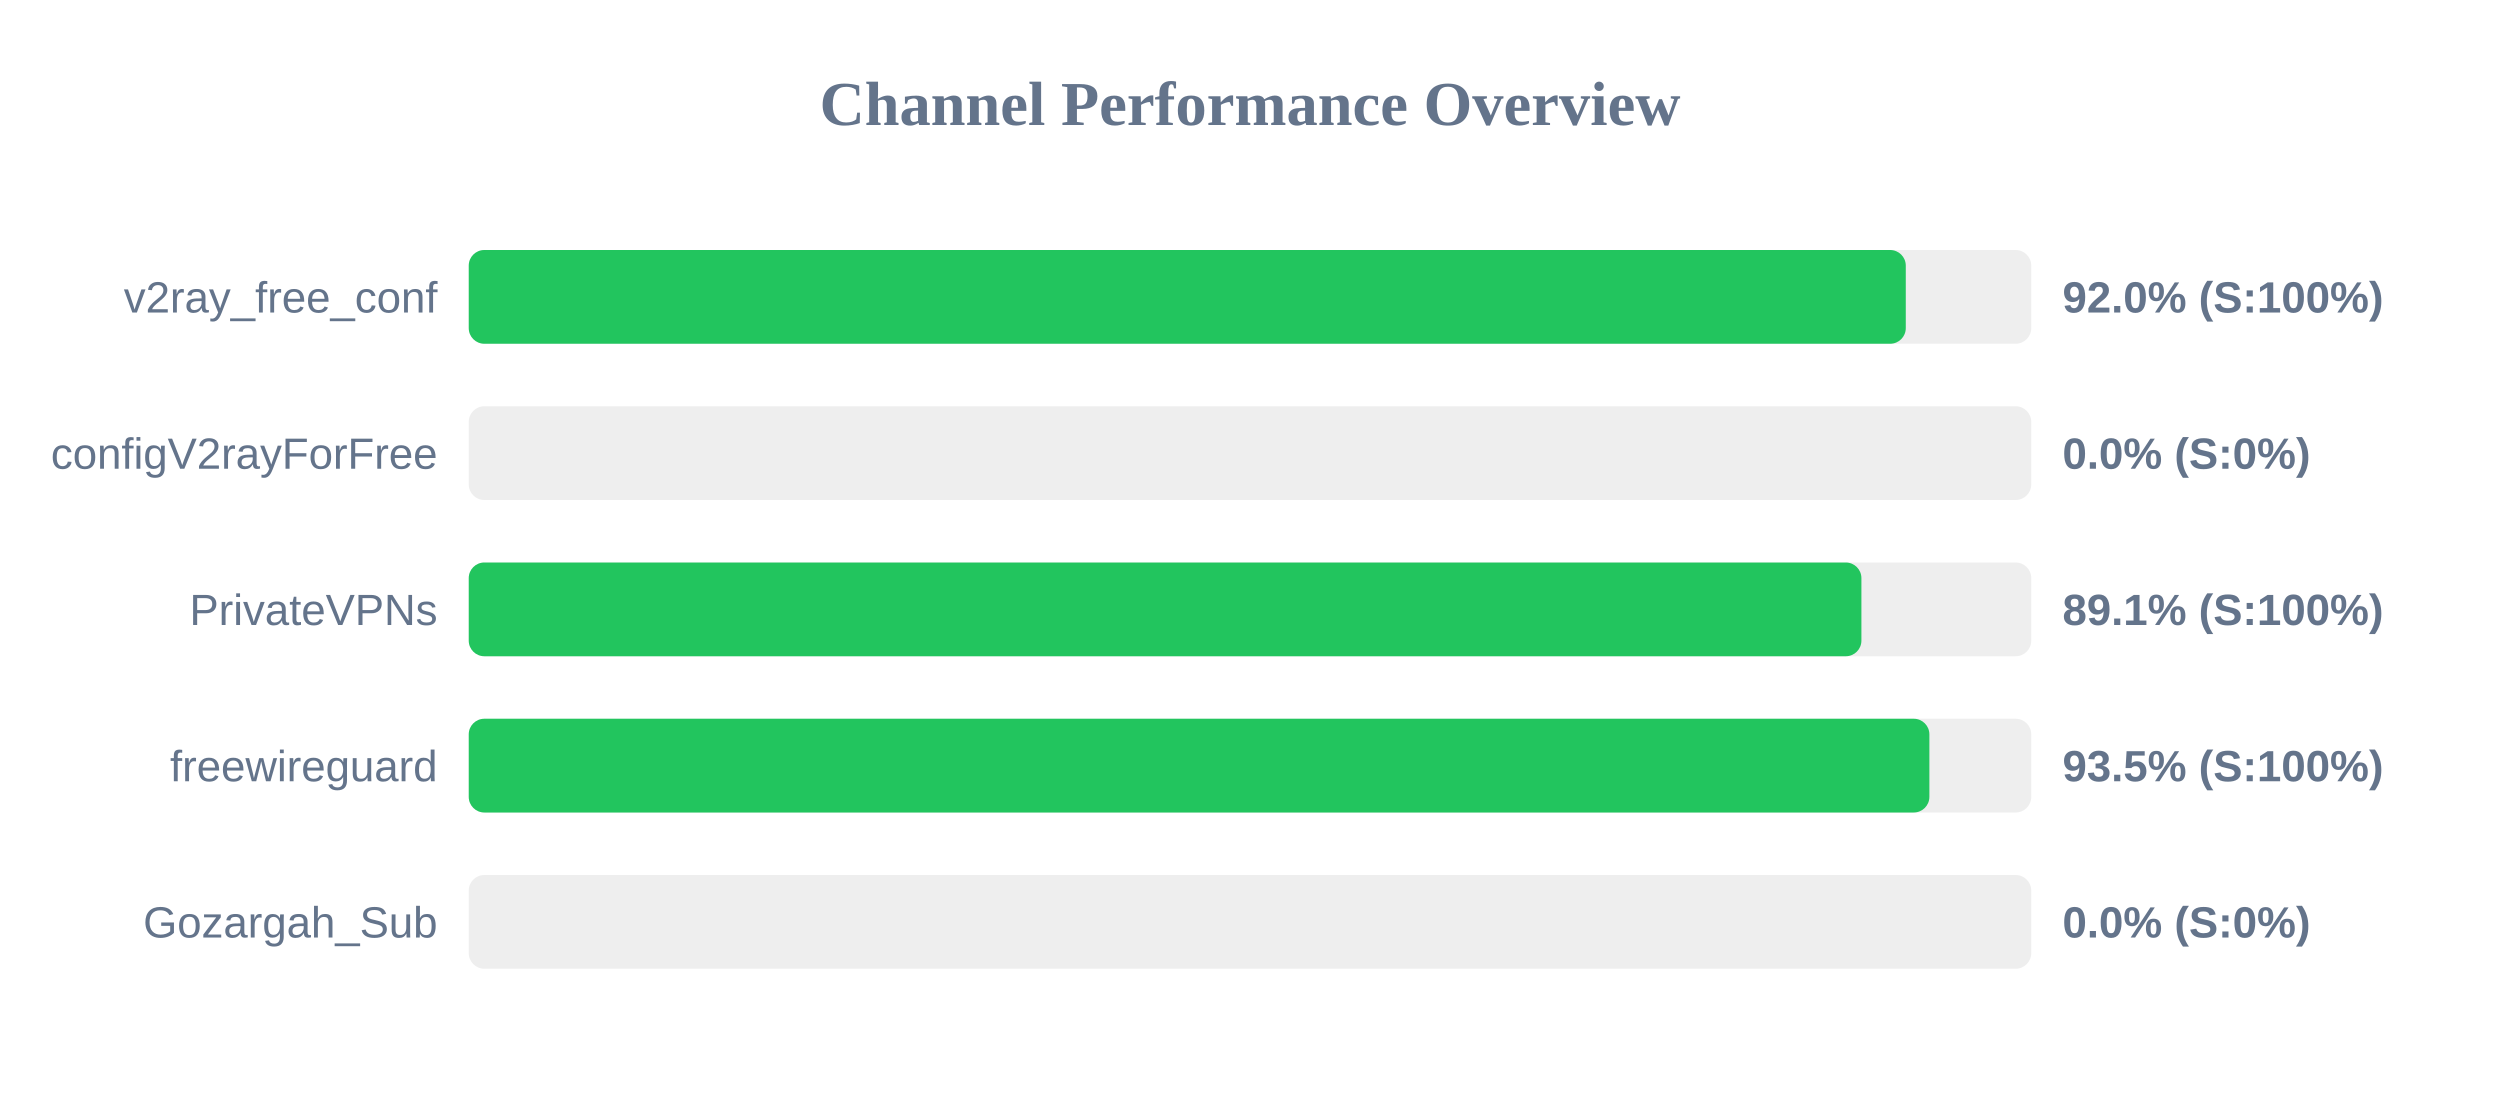
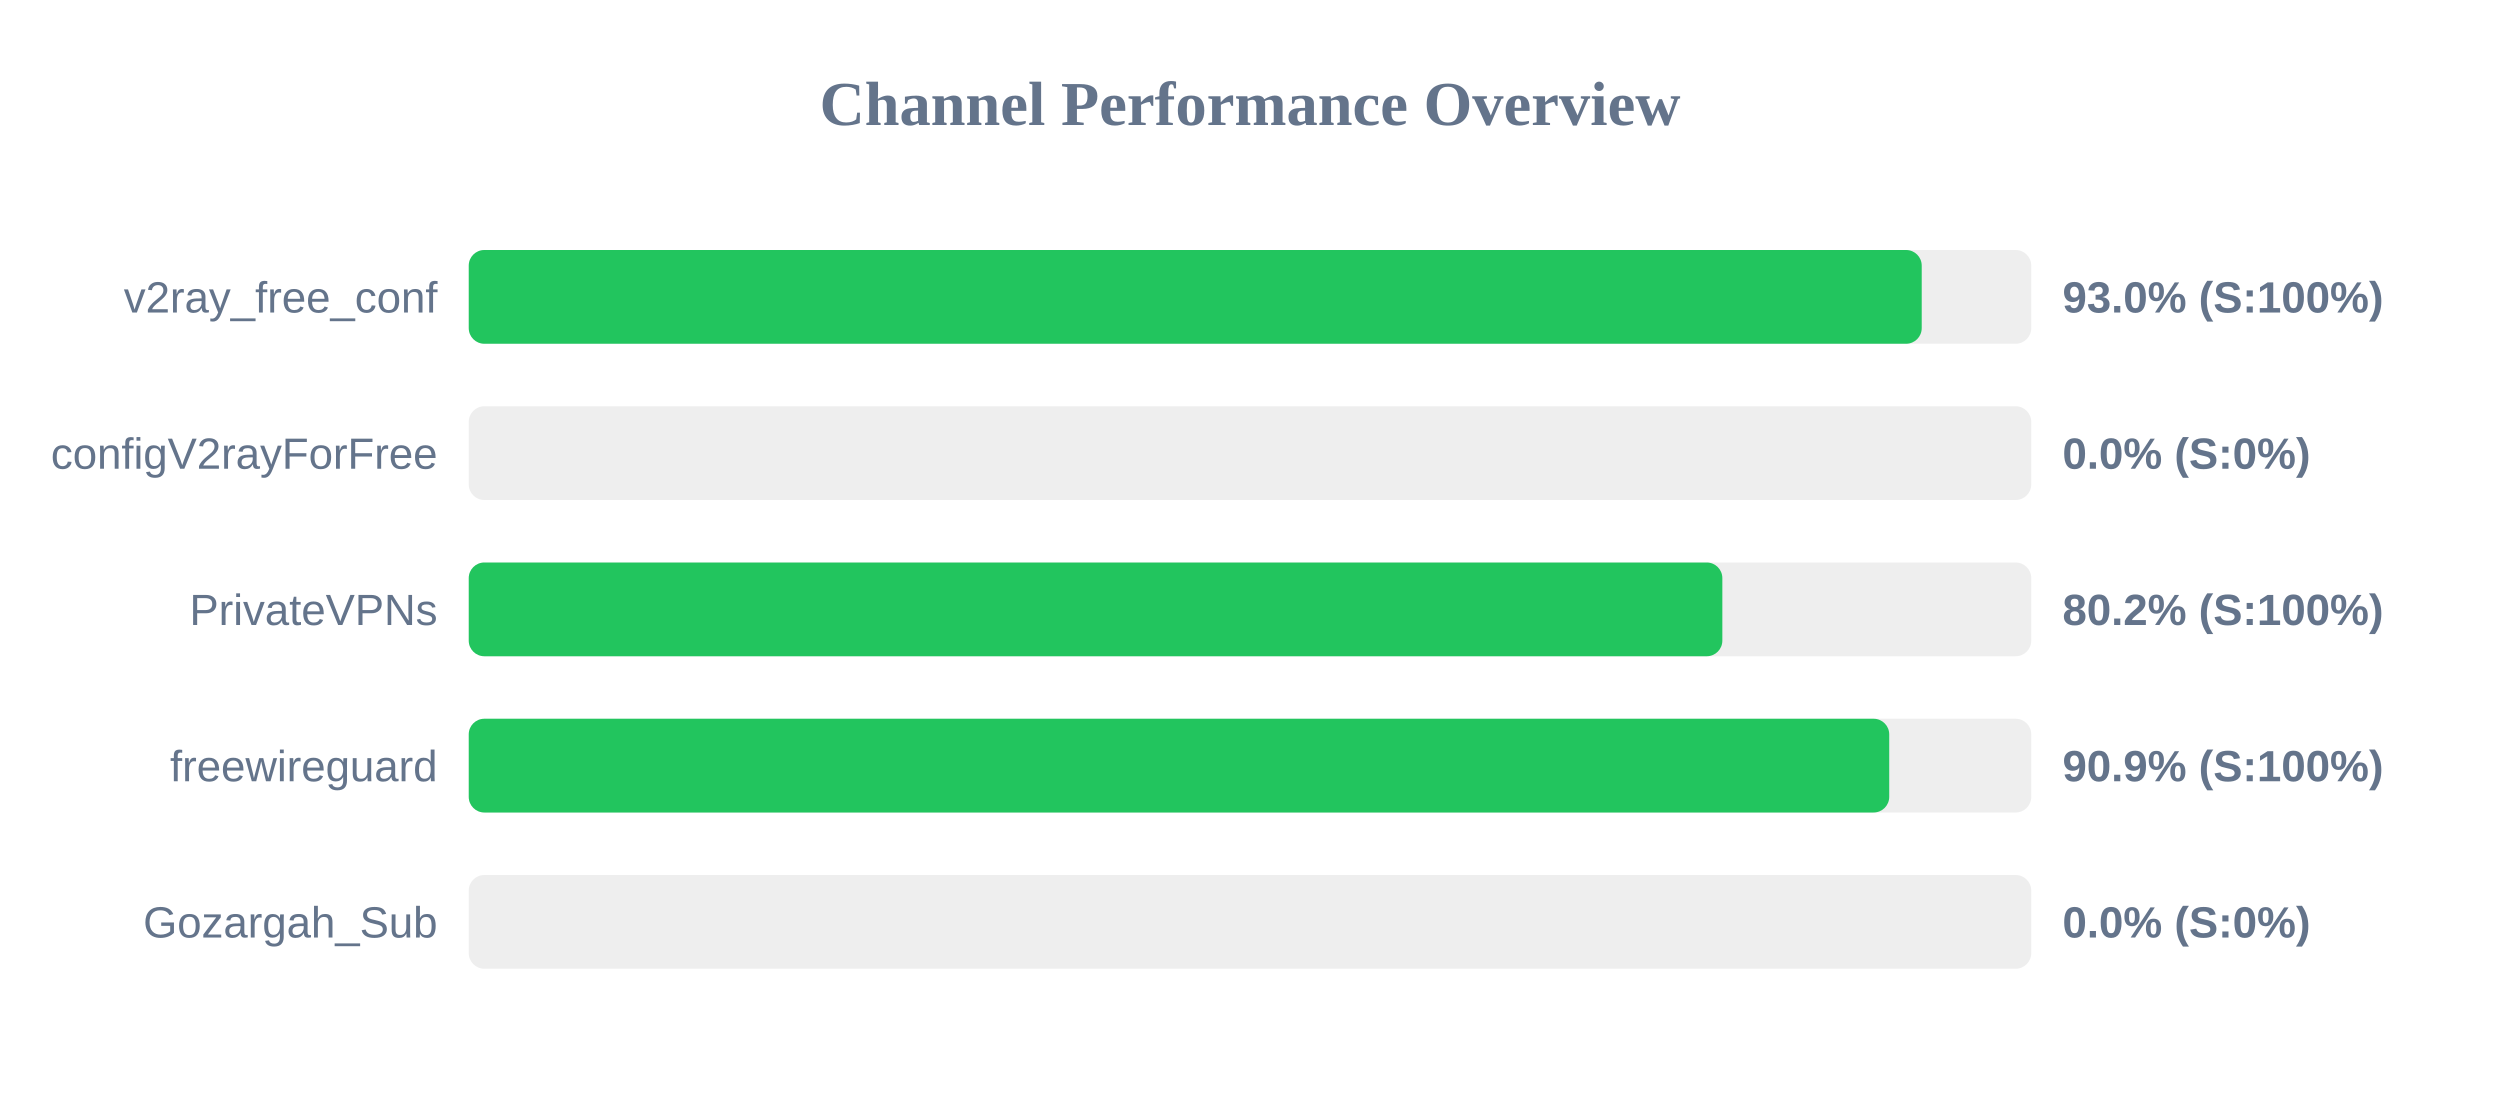
<svg xmlns="http://www.w3.org/2000/svg" width="800" height="350" version="1.1">
  <style>
        .row { font: 14px Arial; fill: #64748b; }
        .score { font: bold 14px Arial; fill: #64748b; }
    </style>
  <text x="400" y="40" text-anchor="middle" font-size="20px" font-weight="bold" fill="#64748b">Channel Performance Overview</text>
  <rect x="150" y="80" width="500" height="30" fill="#eee" rx="5" />
-   <rect x="150" y="80" width="459.85" height="30" fill="#22c55e" rx="5" />
+   <rect x="150" y="80" width="464.95" height="30" fill="#22c55e" rx="5" />
  <text x="140" y="100" text-anchor="end" class="row">v2ray_free_conf</text>
-   <text x="660" y="100" text-anchor="start" class="score">92.0% (S:100%)</text>
+   <text x="660" y="100" text-anchor="start" class="score">93.0% (S:100%)</text>
  <rect x="150" y="130" width="500" height="30" fill="#eee" rx="5" />
  <rect x="150" y="130" width="0.0" height="30" fill="#ef4444" rx="5" />
  <text x="140" y="150" text-anchor="end" class="row">configV2rayForFree</text>
  <text x="660" y="150" text-anchor="start" class="score">0.0% (S:0%)</text>
  <rect x="150" y="180" width="500" height="30" fill="#eee" rx="5" />
-   <rect x="150" y="180" width="445.65" height="30" fill="#22c55e" rx="5" />
+   <rect x="150" y="180" width="401.15" height="30" fill="#22c55e" rx="5" />
  <text x="140" y="200" text-anchor="end" class="row">PrivateVPNs</text>
-   <text x="660" y="200" text-anchor="start" class="score">89.1% (S:100%)</text>
+   <text x="660" y="200" text-anchor="start" class="score">80.2% (S:100%)</text>
  <rect x="150" y="230" width="500" height="30" fill="#eee" rx="5" />
-   <rect x="150" y="230" width="467.4" height="30" fill="#22c55e" rx="5" />
+   <rect x="150" y="230" width="454.55" height="30" fill="#22c55e" rx="5" />
  <text x="140" y="250" text-anchor="end" class="row">freewireguard</text>
-   <text x="660" y="250" text-anchor="start" class="score">93.5% (S:100%)</text>
+   <text x="660" y="250" text-anchor="start" class="score">90.9% (S:100%)</text>
  <rect x="150" y="280" width="500" height="30" fill="#eee" rx="5" />
  <rect x="150" y="280" width="0.0" height="30" fill="#ef4444" rx="5" />
  <text x="140" y="300" text-anchor="end" class="row">Gozargah_Sub</text>
  <text x="660" y="300" text-anchor="start" class="score">0.0% (S:0%)</text>
</svg>
